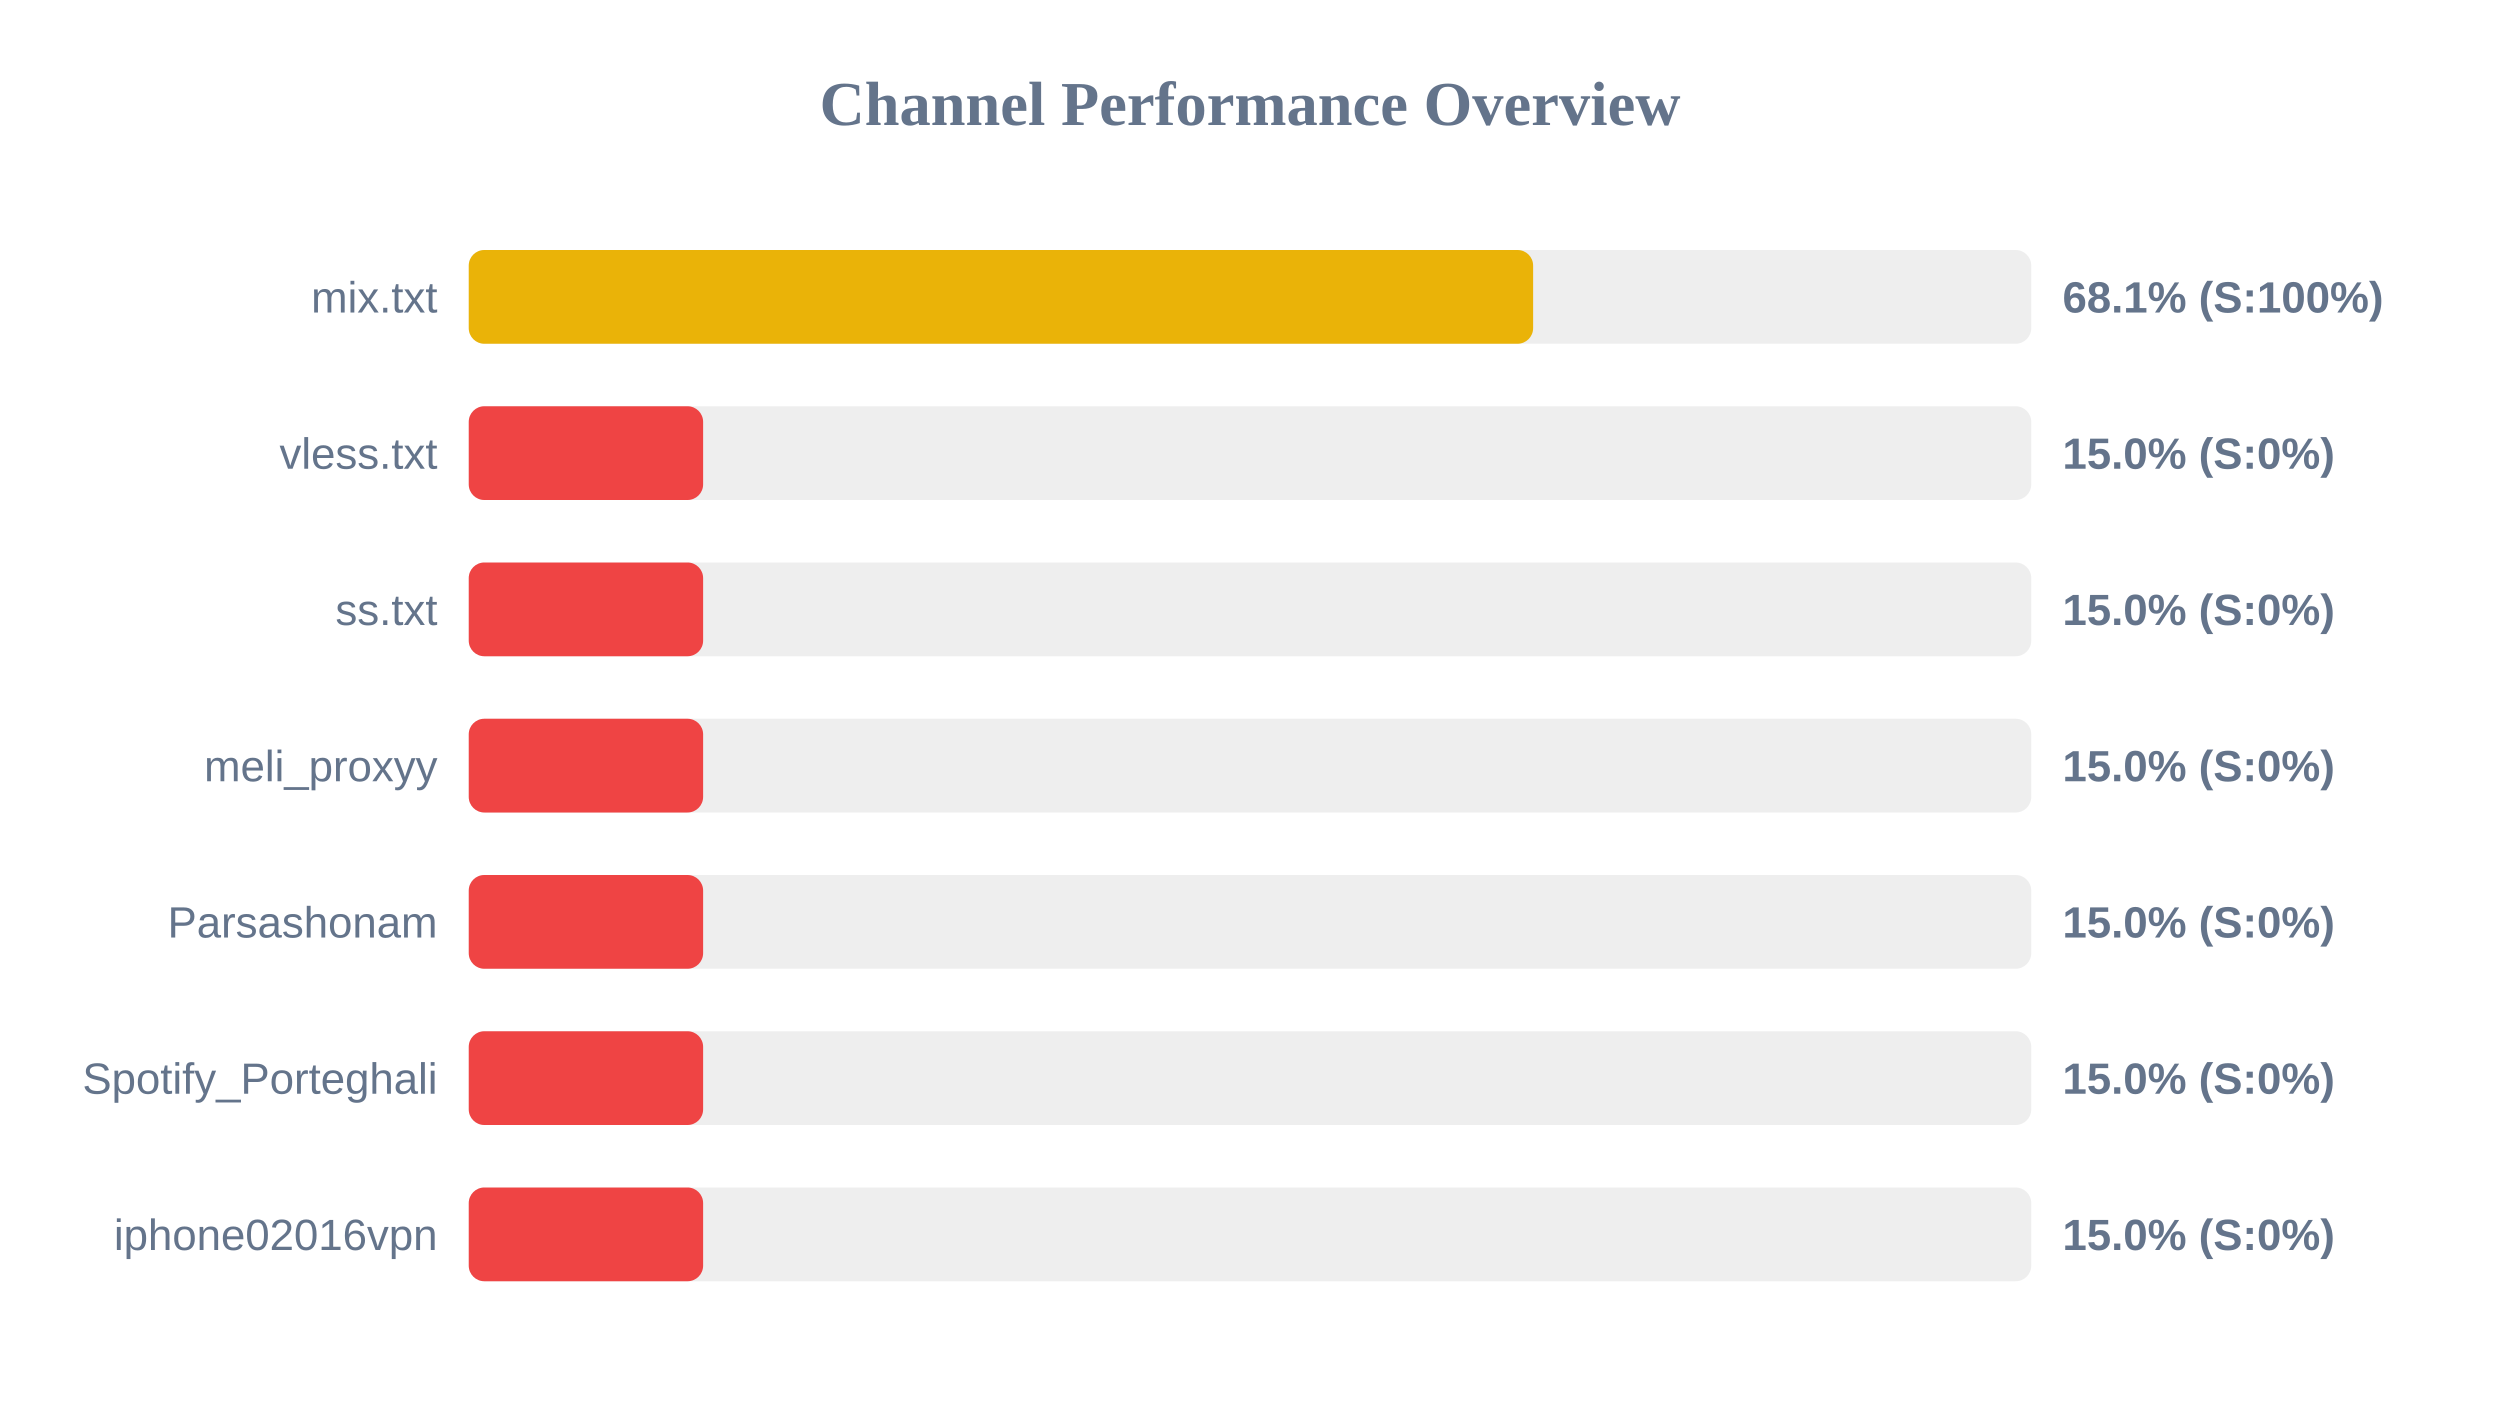
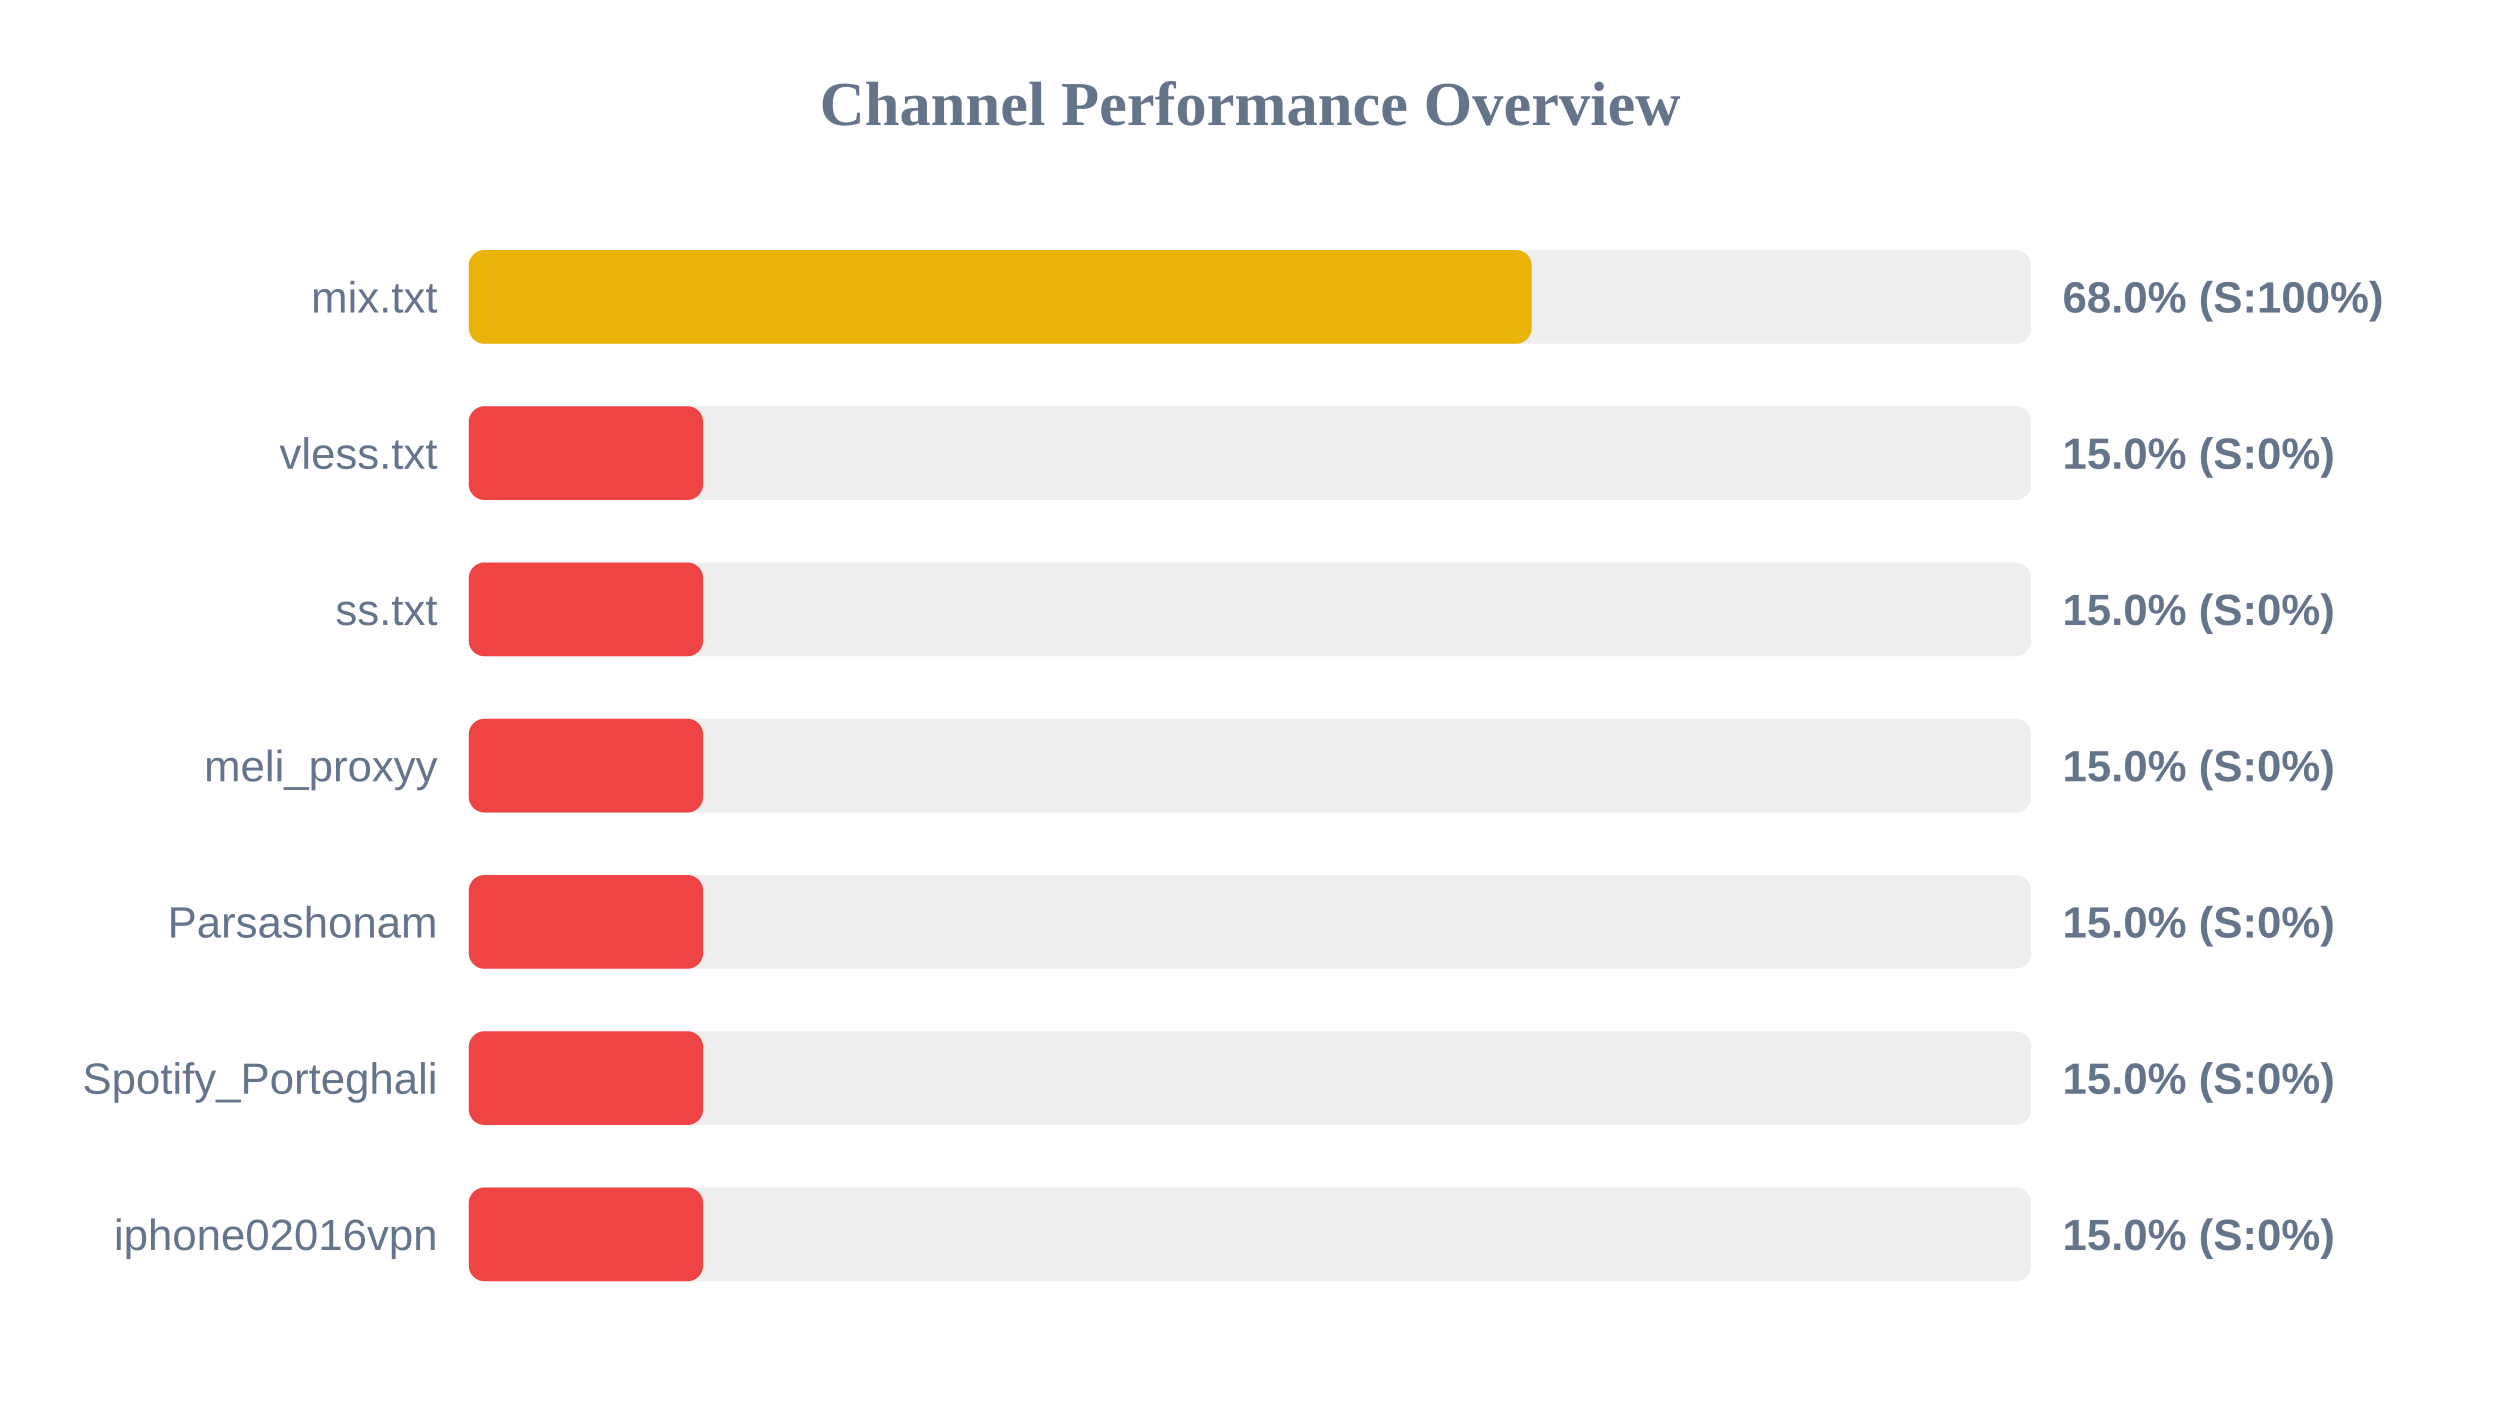
<svg xmlns="http://www.w3.org/2000/svg" width="800" height="450" version="1.1">
  <style>
        .row { font: 14px Arial; fill: #64748b; }
        .score { font: bold 14px Arial; fill: #64748b; }
    </style>
  <text x="400" y="40" text-anchor="middle" font-size="20px" font-weight="bold" fill="#64748b">Channel Performance Overview</text>
  <rect x="150" y="80" width="500" height="30" fill="#eee" rx="5" />
-   <rect x="150" y="80" width="340.6" height="30" fill="#eab308" rx="5" />
+   <rect x="150" y="80" width="340.15" height="30" fill="#eab308" rx="5" />
  <text x="140" y="100" text-anchor="end" class="row">mix.txt</text>
-   <text x="660" y="100" text-anchor="start" class="score">68.1% (S:100%)</text>
+   <text x="660" y="100" text-anchor="start" class="score">68.0% (S:100%)</text>
  <rect x="150" y="130" width="500" height="30" fill="#eee" rx="5" />
  <rect x="150" y="130" width="75.0" height="30" fill="#ef4444" rx="5" />
  <text x="140" y="150" text-anchor="end" class="row">vless.txt</text>
  <text x="660" y="150" text-anchor="start" class="score">15.0% (S:0%)</text>
  <rect x="150" y="180" width="500" height="30" fill="#eee" rx="5" />
  <rect x="150" y="180" width="75.0" height="30" fill="#ef4444" rx="5" />
  <text x="140" y="200" text-anchor="end" class="row">ss.txt</text>
  <text x="660" y="200" text-anchor="start" class="score">15.0% (S:0%)</text>
  <rect x="150" y="230" width="500" height="30" fill="#eee" rx="5" />
  <rect x="150" y="230" width="75.0" height="30" fill="#ef4444" rx="5" />
  <text x="140" y="250" text-anchor="end" class="row">meli_proxyy</text>
  <text x="660" y="250" text-anchor="start" class="score">15.0% (S:0%)</text>
  <rect x="150" y="280" width="500" height="30" fill="#eee" rx="5" />
  <rect x="150" y="280" width="75.0" height="30" fill="#ef4444" rx="5" />
  <text x="140" y="300" text-anchor="end" class="row">Parsashonam</text>
  <text x="660" y="300" text-anchor="start" class="score">15.0% (S:0%)</text>
  <rect x="150" y="330" width="500" height="30" fill="#eee" rx="5" />
  <rect x="150" y="330" width="75.0" height="30" fill="#ef4444" rx="5" />
  <text x="140" y="350" text-anchor="end" class="row">Spotify_Porteghali</text>
  <text x="660" y="350" text-anchor="start" class="score">15.0% (S:0%)</text>
  <rect x="150" y="380" width="500" height="30" fill="#eee" rx="5" />
  <rect x="150" y="380" width="75.0" height="30" fill="#ef4444" rx="5" />
  <text x="140" y="400" text-anchor="end" class="row">iphone02016vpn</text>
  <text x="660" y="400" text-anchor="start" class="score">15.0% (S:0%)</text>
</svg>
